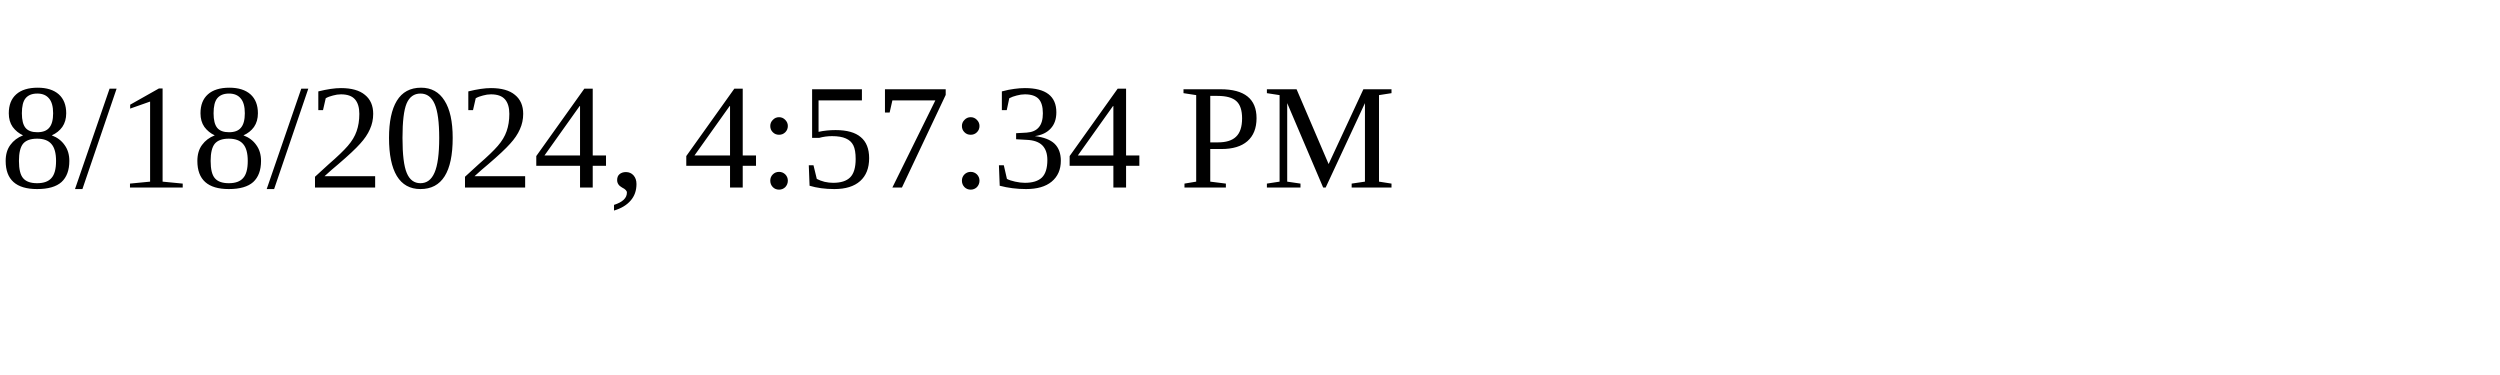
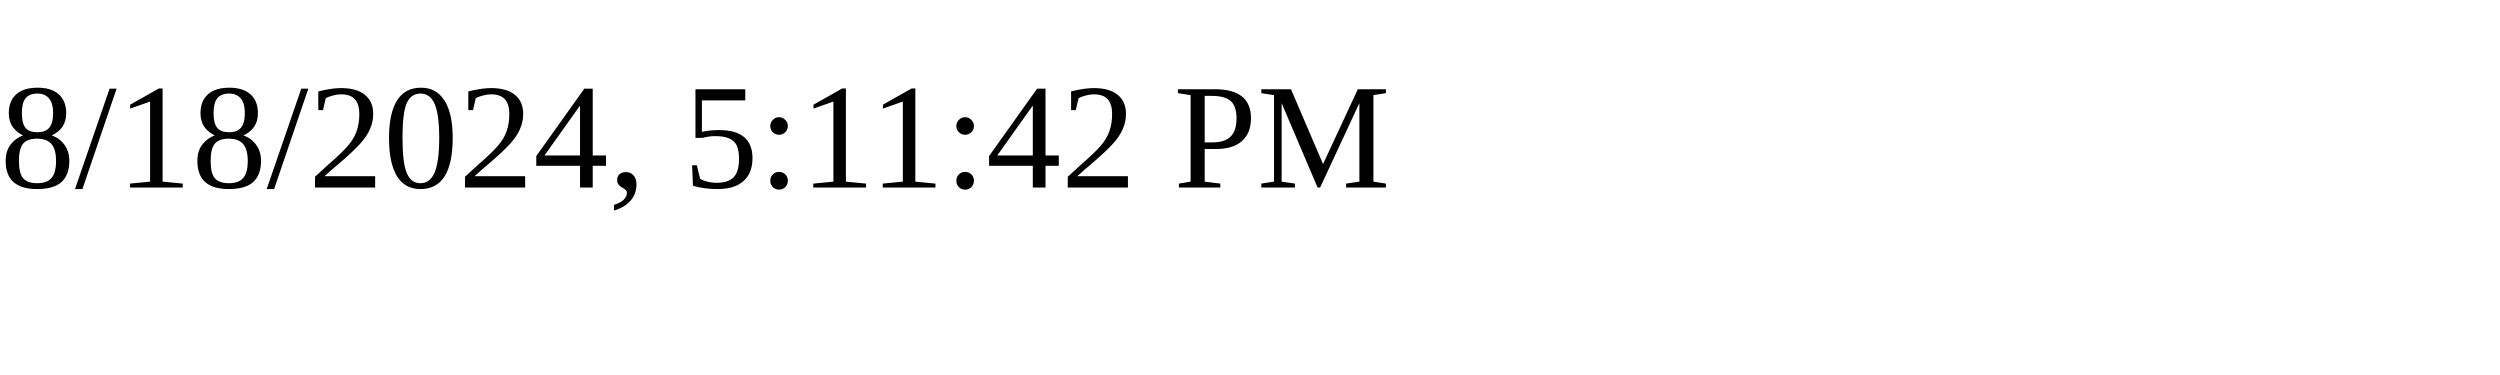
<svg xmlns="http://www.w3.org/2000/svg" height="30" width="200">
-   <text x="0" y="15">8/18/2024, 4:57:34 PM</text>
+   <text x="0" y="15">8/18/2024, 5:11:42 PM</text>
</svg>
